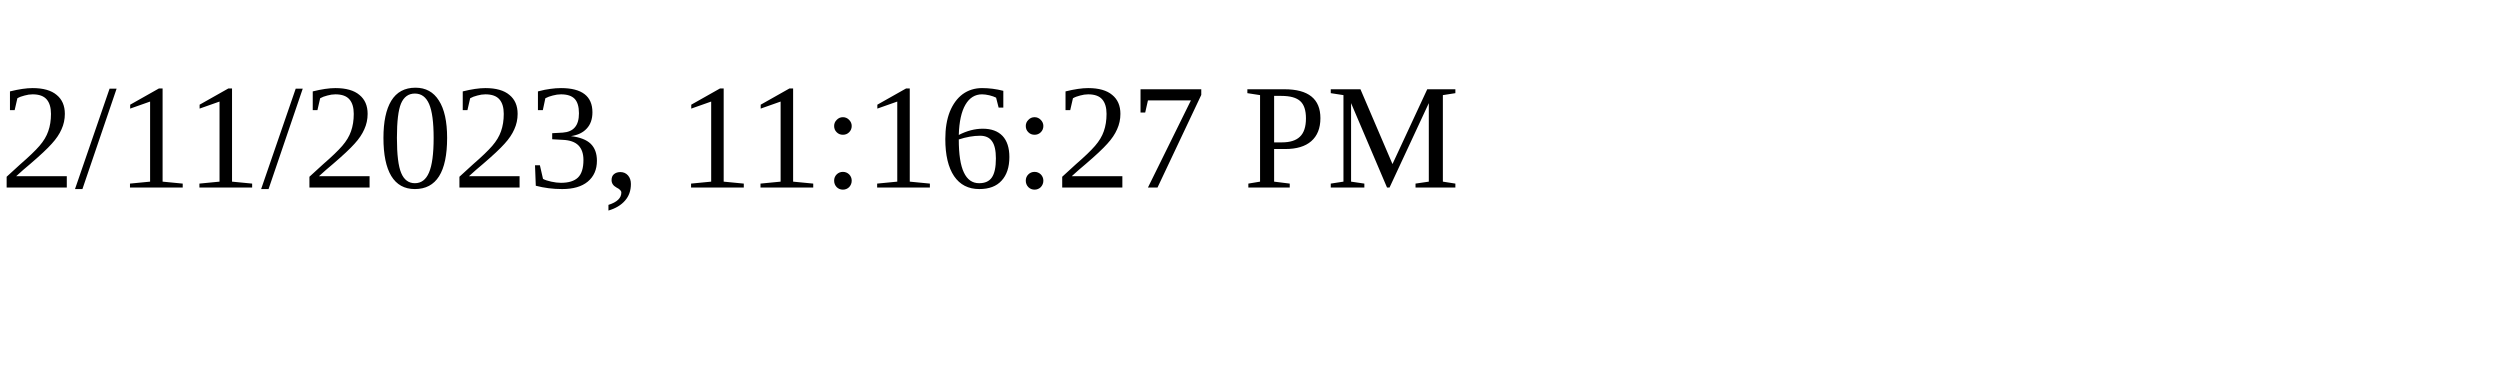
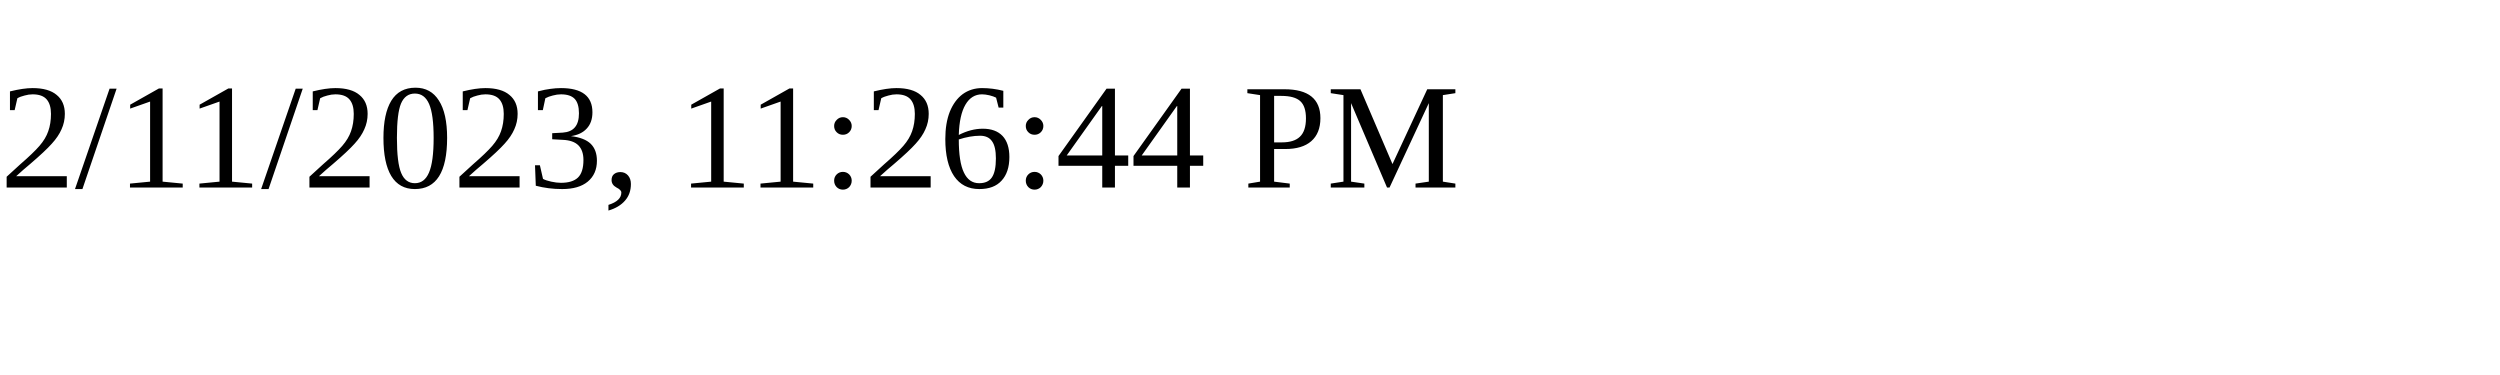
<svg xmlns="http://www.w3.org/2000/svg" height="30" width="200">
-   <text x="0" y="15">2/11/2023, 11:16:27 PM</text>
+   <text x="0" y="15">2/11/2023, 11:26:44 PM</text>
</svg>
